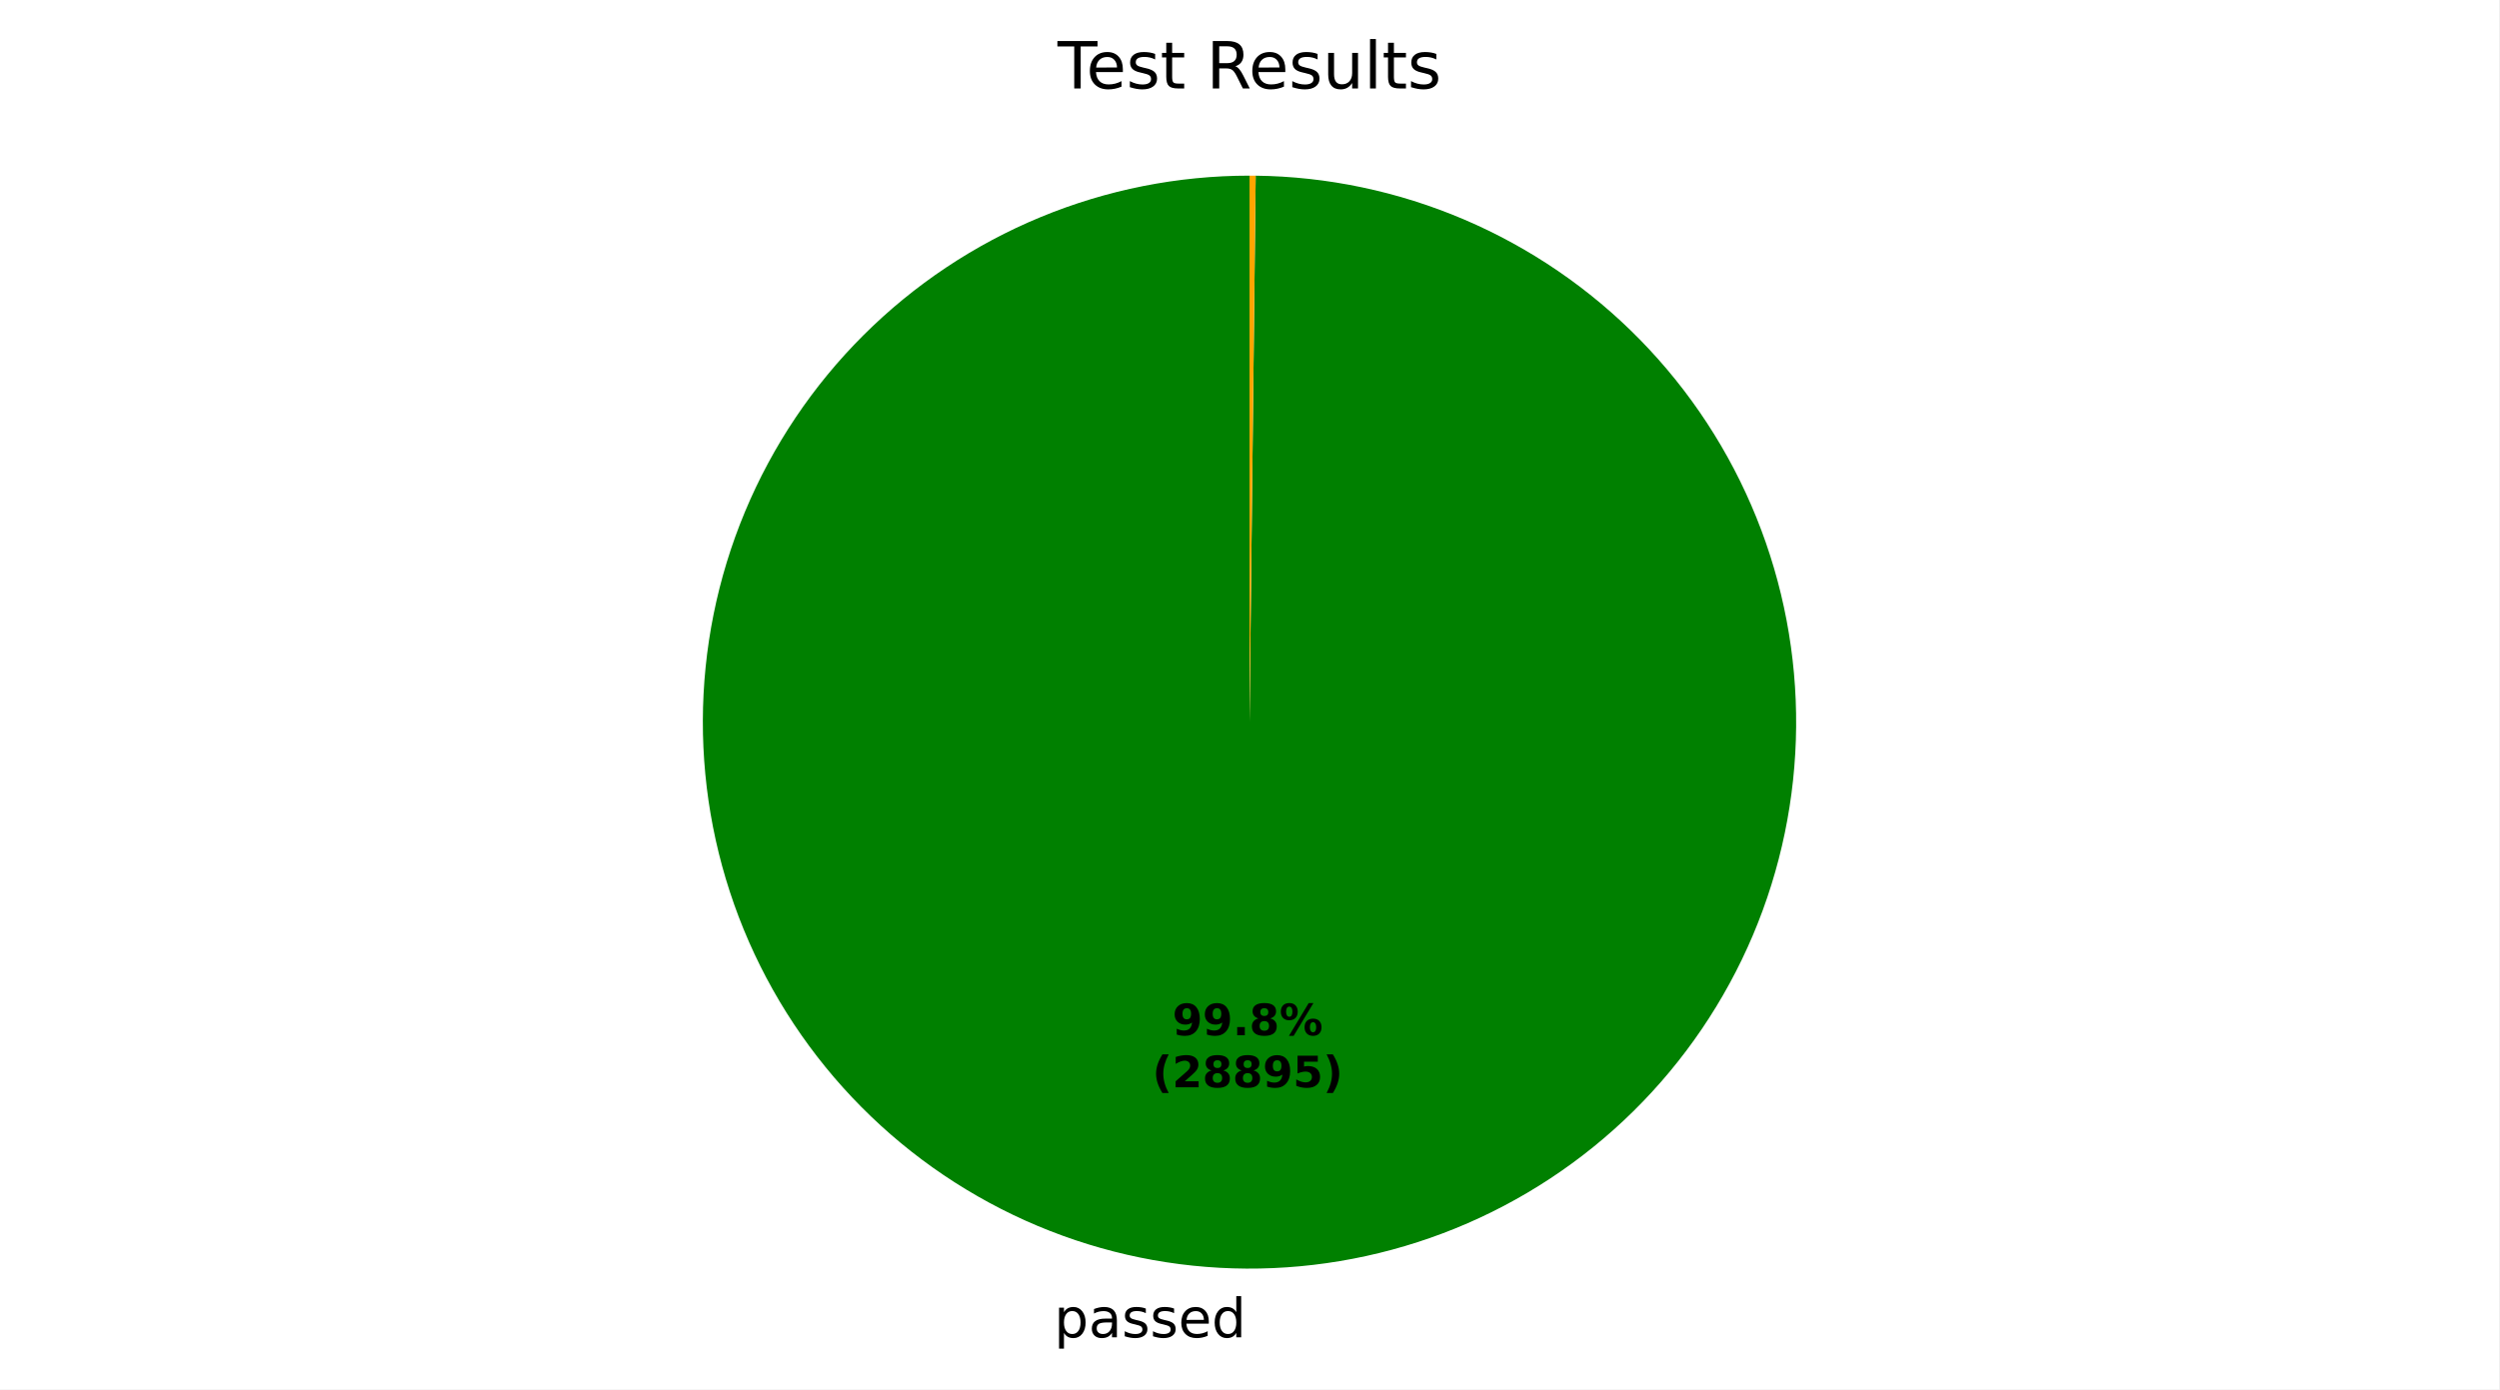
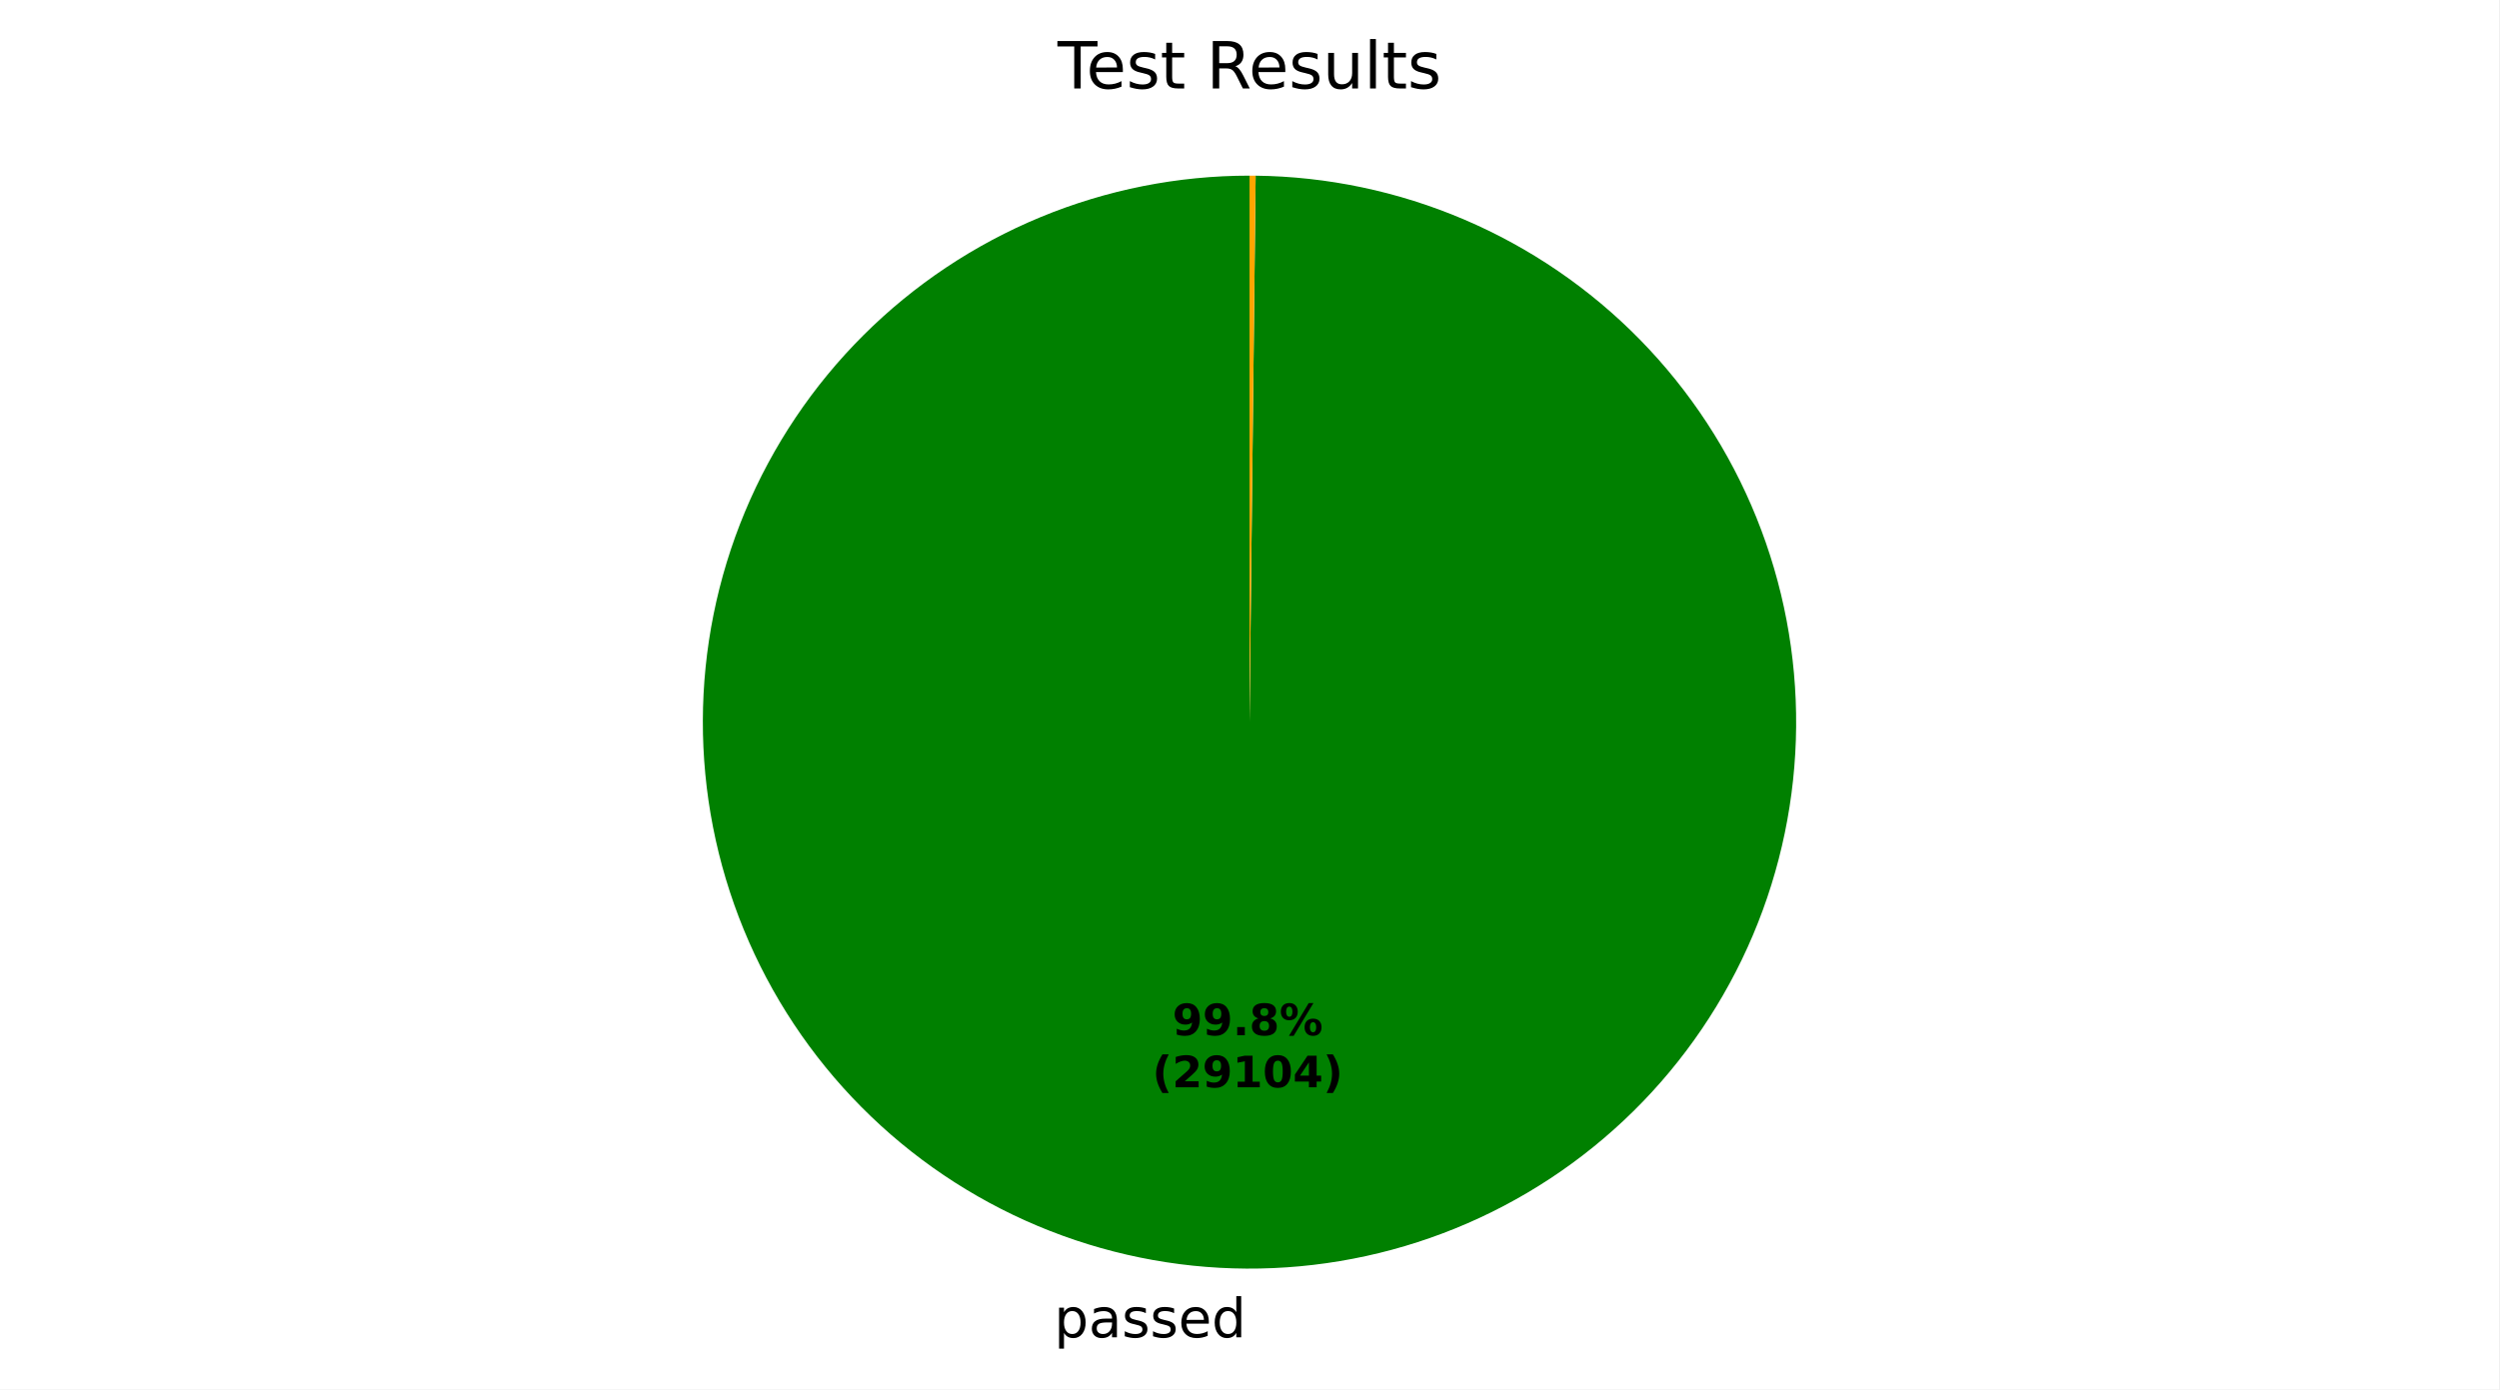
<svg xmlns="http://www.w3.org/2000/svg" xmlns:xlink="http://www.w3.org/1999/xlink" width="460.8pt" height="256.277pt" viewBox="0 0 460.8 256.277" version="1.1">
  <defs>
    <style type="text/css">*{stroke-linejoin: round; stroke-linecap: butt}</style>
  </defs>
  <g id="figure_1">
    <g id="patch_1">
-       <path d="M 0 256.277  L 460.8 256.277  L 460.8 -0  L 0 -0  z " style="fill: #ffffff" />
+       <path d="M 0 256.277  L 460.8 256.277  L 460.8 0  L 0 0  z " style="fill: #ffffff" />
    </g>
    <g id="axes_1">
      <g id="patch_2">
-         <path d="M 230.4 32.398  C 217.187 32.398 204.102 34.996 191.891 40.044  C 179.68 45.092 168.58 52.491 159.224 61.821  C 149.868 71.151 142.437 82.23 137.355 94.427  C 132.273 106.623 129.638 119.701 129.6 132.914  C 129.563 146.127 132.124 159.219 137.137 171.444  C 142.151 183.669 149.519 194.79 158.823 204.172  C 168.126 213.555 179.184 221.017 191.366 226.134  C 203.548 231.25 216.618 233.922 229.831 233.997  C 243.044 234.071 256.143 231.547 268.382 226.568  C 280.622 221.589 291.763 214.252 301.172 204.976  C 310.58 195.699 318.074 184.662 323.225 172.494  C 328.376 160.326 331.085 147.264 331.196 134.051  C 331.308 120.839 328.821 107.732 323.877 95.479  C 318.933 83.226 311.627 72.064 302.377 62.629  C 293.127 53.194 282.111 45.67 269.958 40.484  C 257.805 35.299 244.75 32.554 231.538 32.405  L 230.4 133.198  z " style="fill: #008000" />
+         <path d="M 230.4 32.398  C 217.187 32.398 204.102 34.996 191.891 40.044  C 179.68 45.092 168.58 52.492 159.224 61.822  C 149.867 71.152 142.436 82.231 137.354 94.428  C 132.272 106.625 129.637 119.703 129.6 132.916  C 129.563 146.129 132.125 159.221 137.138 171.446  C 142.152 183.671 149.521 194.792 158.825 204.174  C 168.129 213.557 179.187 221.019 191.369 226.135  C 203.552 231.251 216.622 233.923 229.835 233.997  C 243.048 234.071 256.148 231.546 268.387 226.566  C 280.626 221.587 291.767 214.249 301.175 204.972  C 310.584 195.694 318.077 184.657 323.227 172.489  C 328.377 160.321 331.085 147.258 331.196 134.045  C 331.307 120.833 328.82 107.726 323.874 95.473  C 318.929 83.22 311.623 72.058 302.372 62.624  C 293.121 53.19 282.104 45.666 269.951 40.481  C 257.797 35.297 244.742 32.553 231.53 32.404  L 230.4 133.198  z " style="fill: #008000" />
      </g>
      <g id="patch_3">
-         <path d="M 231.538 32.405  C 231.538 32.405 231.538 32.405 231.538 32.405  L 230.4 133.198  z " style="fill: #ff0000" />
+         <path d="M 231.53 32.404  C 231.53 32.404 231.53 32.404 231.53 32.404  L 230.4 133.198  z " style="fill: #ff0000" />
      </g>
      <g id="patch_4">
-         <path d="M 231.538 32.405  C 231.348 32.402 231.158 32.401 230.969 32.4  C 230.779 32.399 230.59 32.398 230.4 32.398  L 230.4 133.198  z " style="fill: #ffa500" />
+         <path d="M 231.53 32.404  C 231.341 32.402 231.153 32.401 230.965 32.4  C 230.777 32.399 230.588 32.398 230.4 32.398  L 230.4 133.198  z " style="fill: #ffa500" />
      </g>
      <g id="matplotlib.axis_1" />
      <g id="matplotlib.axis_2" />
      <g id="text_1">
-         <g transform="translate(194.3774 246.6744) scale(0.1 -0.1)">
+         <g transform="translate(194.3819 246.6744) scale(0.1 -0.1)">
          <defs>
            <path id="DejaVuSans-53" d="M 1159 525  L 1159 -1331  L 581 -1331  L 581 3500  L 1159 3500  L 1159 2969  Q 1341 3281 1617 3432  Q 1894 3584 2278 3584  Q 2916 3584 3314 3078  Q 3713 2572 3713 1747  Q 3713 922 3314 415  Q 2916 -91 2278 -91  Q 1894 -91 1617 61  Q 1341 213 1159 525  z M 3116 1747  Q 3116 2381 2855 2742  Q 2594 3103 2138 3103  Q 1681 3103 1420 2742  Q 1159 2381 1159 1747  Q 1159 1113 1420 752  Q 1681 391 2138 391  Q 2594 391 2855 752  Q 3116 1113 3116 1747  z " transform="scale(0.015625)" />
            <path id="DejaVuSans-44" d="M 2194 1759  Q 1497 1759 1228 1600  Q 959 1441 959 1056  Q 959 750 1161 570  Q 1363 391 1709 391  Q 2188 391 2477 730  Q 2766 1069 2766 1631  L 2766 1759  L 2194 1759  z M 3341 1997  L 3341 0  L 2766 0  L 2766 531  Q 2569 213 2275 61  Q 1981 -91 1556 -91  Q 1019 -91 701 211  Q 384 513 384 1019  Q 384 1609 779 1909  Q 1175 2209 1959 2209  L 2766 2209  L 2766 2266  Q 2766 2663 2505 2880  Q 2244 3097 1772 3097  Q 1472 3097 1187 3025  Q 903 2953 641 2809  L 641 3341  Q 956 3463 1253 3523  Q 1550 3584 1831 3584  Q 2591 3584 2966 3190  Q 3341 2797 3341 1997  z " transform="scale(0.015625)" />
            <path id="DejaVuSans-56" d="M 2834 3397  L 2834 2853  Q 2591 2978 2328 3040  Q 2066 3103 1784 3103  Q 1356 3103 1142 2972  Q 928 2841 928 2578  Q 928 2378 1081 2264  Q 1234 2150 1697 2047  L 1894 2003  Q 2506 1872 2764 1633  Q 3022 1394 3022 966  Q 3022 478 2636 193  Q 2250 -91 1575 -91  Q 1294 -91 989 -36  Q 684 19 347 128  L 347 722  Q 666 556 975 473  Q 1284 391 1588 391  Q 1994 391 2212 530  Q 2431 669 2431 922  Q 2431 1156 2273 1281  Q 2116 1406 1581 1522  L 1381 1569  Q 847 1681 609 1914  Q 372 2147 372 2553  Q 372 3047 722 3315  Q 1072 3584 1716 3584  Q 2034 3584 2315 3537  Q 2597 3491 2834 3397  z " transform="scale(0.015625)" />
            <path id="DejaVuSans-48" d="M 3597 1894  L 3597 1613  L 953 1613  Q 991 1019 1311 708  Q 1631 397 2203 397  Q 2534 397 2845 478  Q 3156 559 3463 722  L 3463 178  Q 3153 47 2828 -22  Q 2503 -91 2169 -91  Q 1331 -91 842 396  Q 353 884 353 1716  Q 353 2575 817 3079  Q 1281 3584 2069 3584  Q 2775 3584 3186 3129  Q 3597 2675 3597 1894  z M 3022 2063  Q 3016 2534 2758 2815  Q 2500 3097 2075 3097  Q 1594 3097 1305 2825  Q 1016 2553 972 2059  L 3022 2063  z " transform="scale(0.015625)" />
            <path id="DejaVuSans-47" d="M 2906 2969  L 2906 4863  L 3481 4863  L 3481 0  L 2906 0  L 2906 525  Q 2725 213 2448 61  Q 2172 -91 1784 -91  Q 1150 -91 751 415  Q 353 922 353 1747  Q 353 2572 751 3078  Q 1150 3584 1784 3584  Q 2172 3584 2448 3432  Q 2725 3281 2906 2969  z M 947 1747  Q 947 1113 1208 752  Q 1469 391 1925 391  Q 2381 391 2643 752  Q 2906 1113 2906 1747  Q 2906 2381 2643 2742  Q 2381 3103 1925 3103  Q 1469 3103 1208 2742  Q 947 2381 947 1747  z " transform="scale(0.015625)" />
          </defs>
          <use xlink:href="#DejaVuSans-53" />
          <use xlink:href="#DejaVuSans-44" transform="translate(63.48438 0)" />
          <use xlink:href="#DejaVuSans-56" transform="translate(124.7656 0)" />
          <use xlink:href="#DejaVuSans-56" transform="translate(176.8594 0)" />
          <use xlink:href="#DejaVuSans-48" transform="translate(228.9531 0)" />
          <use xlink:href="#DejaVuSans-47" transform="translate(290.4844 0)" />
        </g>
      </g>
      <g id="text_2">
-         <g transform="translate(216.1818 190.9545) scale(0.08 -0.08)">
+         <g transform="translate(216.1843 190.9545) scale(0.08 -0.08)">
          <defs>
            <path id="DejaVuSans-Bold-1c" d="M 641 103  L 641 966  Q 928 831 1190 764  Q 1453 697 1709 697  Q 2247 697 2547 995  Q 2847 1294 2900 1881  Q 2688 1725 2447 1647  Q 2206 1569 1925 1569  Q 1209 1569 770 1986  Q 331 2403 331 3084  Q 331 3838 820 4291  Q 1309 4744 2131 4744  Q 3044 4744 3544 4128  Q 4044 3513 4044 2388  Q 4044 1231 3459 570  Q 2875 -91 1856 -91  Q 1528 -91 1228 -42  Q 928 6 641 103  z M 2125 2350  Q 2441 2350 2600 2554  Q 2759 2759 2759 3169  Q 2759 3575 2600 3781  Q 2441 3988 2125 3988  Q 1809 3988 1650 3781  Q 1491 3575 1491 3169  Q 1491 2759 1650 2554  Q 1809 2350 2125 2350  z " transform="scale(0.015625)" />
            <path id="DejaVuSans-Bold-11" d="M 653 1209  L 1778 1209  L 1778 0  L 653 0  L 653 1209  z " transform="scale(0.015625)" />
            <path id="DejaVuSans-Bold-1b" d="M 2228 2088  Q 1891 2088 1709 1903  Q 1528 1719 1528 1375  Q 1528 1031 1709 848  Q 1891 666 2228 666  Q 2563 666 2741 848  Q 2919 1031 2919 1375  Q 2919 1722 2741 1905  Q 2563 2088 2228 2088  z M 1350 2484  Q 925 2613 709 2878  Q 494 3144 494 3541  Q 494 4131 934 4440  Q 1375 4750 2228 4750  Q 3075 4750 3515 4442  Q 3956 4134 3956 3541  Q 3956 3144 3739 2878  Q 3522 2613 3097 2484  Q 3572 2353 3814 2058  Q 4056 1763 4056 1313  Q 4056 619 3595 264  Q 3134 -91 2228 -91  Q 1319 -91 855 264  Q 391 619 391 1313  Q 391 1763 633 2058  Q 875 2353 1350 2484  z M 1631 3419  Q 1631 3141 1786 2991  Q 1941 2841 2228 2841  Q 2509 2841 2662 2991  Q 2816 3141 2816 3419  Q 2816 3697 2662 3845  Q 2509 3994 2228 3994  Q 1941 3994 1786 3844  Q 1631 3694 1631 3419  z " transform="scale(0.015625)" />
            <path id="DejaVuSans-Bold-8" d="M 4959 1925  Q 4738 1925 4616 1733  Q 4494 1541 4494 1184  Q 4494 825 4614 633  Q 4734 441 4959 441  Q 5184 441 5303 633  Q 5422 825 5422 1184  Q 5422 1541 5301 1733  Q 5181 1925 4959 1925  z M 4959 2450  Q 5541 2450 5875 2112  Q 6209 1775 6209 1184  Q 6209 594 5875 251  Q 5541 -91 4959 -91  Q 4378 -91 4042 251  Q 3706 594 3706 1184  Q 3706 1772 4042 2111  Q 4378 2450 4959 2450  z M 2094 -91  L 1403 -91  L 4319 4750  L 5013 4750  L 2094 -91  z M 1453 4750  Q 2034 4750 2367 4411  Q 2700 4072 2700 3481  Q 2700 2891 2367 2550  Q 2034 2209 1453 2209  Q 872 2209 539 2550  Q 206 2891 206 3481  Q 206 4072 539 4411  Q 872 4750 1453 4750  z M 1453 4225  Q 1228 4225 1106 4031  Q 984 3838 984 3481  Q 984 3122 1106 2926  Q 1228 2731 1453 2731  Q 1678 2731 1798 2926  Q 1919 3122 1919 3481  Q 1919 3838 1797 4031  Q 1675 4225 1453 4225  z " transform="scale(0.015625)" />
          </defs>
          <use xlink:href="#DejaVuSans-Bold-1c" />
          <use xlink:href="#DejaVuSans-Bold-1c" transform="translate(69.57812 0)" />
          <use xlink:href="#DejaVuSans-Bold-11" transform="translate(139.1562 0)" />
          <use xlink:href="#DejaVuSans-Bold-1b" transform="translate(177.1406 0)" />
          <use xlink:href="#DejaVuSans-Bold-8" transform="translate(246.7188 0)" />
        </g>
-         <g transform="translate(212.4868 200.5561) scale(0.08 -0.08)">
+         <g transform="translate(212.4893 200.5561) scale(0.08 -0.08)">
          <defs>
            <path id="DejaVuSans-Bold-b" d="M 2413 -844  L 1484 -844  Q 1006 -72 778 623  Q 550 1319 550 2003  Q 550 2688 779 3389  Q 1009 4091 1484 4856  L 2413 4856  Q 2013 4116 1813 3408  Q 1613 2700 1613 2009  Q 1613 1319 1811 609  Q 2009 -100 2413 -844  z " transform="scale(0.015625)" />
            <path id="DejaVuSans-Bold-15" d="M 1844 884  L 3897 884  L 3897 0  L 506 0  L 506 884  L 2209 2388  Q 2438 2594 2547 2791  Q 2656 2988 2656 3200  Q 2656 3528 2436 3728  Q 2216 3928 1850 3928  Q 1569 3928 1234 3808  Q 900 3688 519 3450  L 519 4475  Q 925 4609 1322 4679  Q 1719 4750 2100 4750  Q 2938 4750 3402 4381  Q 3866 4013 3866 3353  Q 3866 2972 3669 2642  Q 3472 2313 2841 1759  L 1844 884  z " transform="scale(0.015625)" />
-             <path id="DejaVuSans-Bold-18" d="M 678 4666  L 3669 4666  L 3669 3781  L 1638 3781  L 1638 3059  Q 1775 3097 1914 3117  Q 2053 3138 2203 3138  Q 3056 3138 3531 2711  Q 4006 2284 4006 1522  Q 4006 766 3489 337  Q 2972 -91 2053 -91  Q 1656 -91 1267 -14  Q 878 63 494 219  L 494 1166  Q 875 947 1217 837  Q 1559 728 1863 728  Q 2300 728 2551 942  Q 2803 1156 2803 1522  Q 2803 1891 2551 2103  Q 2300 2316 1863 2316  Q 1603 2316 1309 2248  Q 1016 2181 678 2041  L 678 4666  z " transform="scale(0.015625)" />
+             <path id="DejaVuSans-Bold-14" d="M 750 831  L 1813 831  L 1813 3847  L 722 3622  L 722 4441  L 1806 4666  L 2950 4666  L 2950 831  L 4013 831  L 4013 0  L 750 0  L 750 831  z " transform="scale(0.015625)" />
+             <path id="DejaVuSans-Bold-13" d="M 2944 2338  Q 2944 3213 2780 3570  Q 2616 3928 2228 3928  Q 1841 3928 1675 3570  Q 1509 3213 1509 2338  Q 1509 1453 1675 1090  Q 1841 728 2228 728  Q 2613 728 2778 1090  Q 2944 1453 2944 2338  z M 4147 2328  Q 4147 1169 3647 539  Q 3147 -91 2228 -91  Q 1306 -91 806 539  Q 306 1169 306 2328  Q 306 3491 806 4120  Q 1306 4750 2228 4750  Q 3147 4750 3647 4120  Q 4147 3491 4147 2328  z " transform="scale(0.015625)" />
+             <path id="DejaVuSans-Bold-17" d="M 2356 3675  L 1038 1722  L 2356 1722  L 2356 3675  z M 2156 4666  L 3494 4666  L 3494 1722  L 4159 1722  L 4159 850  L 3494 850  L 3494 0  L 2356 0  L 2356 850  L 288 850  L 288 1881  L 2156 4666  z " transform="scale(0.015625)" />
            <path id="DejaVuSans-Bold-c" d="M 513 -844  Q 913 -100 1113 609  Q 1313 1319 1313 2009  Q 1313 2700 1113 3408  Q 913 4116 513 4856  L 1441 4856  Q 1916 4091 2145 3389  Q 2375 2688 2375 2003  Q 2375 1319 2147 623  Q 1919 -72 1441 -844  L 513 -844  z " transform="scale(0.015625)" />
          </defs>
          <use xlink:href="#DejaVuSans-Bold-b" />
          <use xlink:href="#DejaVuSans-Bold-15" transform="translate(45.70312 0)" />
-           <use xlink:href="#DejaVuSans-Bold-1b" transform="translate(115.2812 0)" />
-           <use xlink:href="#DejaVuSans-Bold-1b" transform="translate(184.8594 0)" />
-           <use xlink:href="#DejaVuSans-Bold-1c" transform="translate(254.4375 0)" />
-           <use xlink:href="#DejaVuSans-Bold-18" transform="translate(324.0156 0)" />
+           <use xlink:href="#DejaVuSans-Bold-1c" transform="translate(115.2812 0)" />
+           <use xlink:href="#DejaVuSans-Bold-14" transform="translate(184.8594 0)" />
+           <use xlink:href="#DejaVuSans-Bold-13" transform="translate(254.4375 0)" />
+           <use xlink:href="#DejaVuSans-Bold-17" transform="translate(324.0156 0)" />
          <use xlink:href="#DejaVuSans-Bold-c" transform="translate(393.5938 0)" />
        </g>
      </g>
      <g id="text_3">
        <g transform="translate(195.0131 16.31812) scale(0.12 -0.12)">
          <defs>
            <path id="DejaVuSans-37" d="M -19 4666  L 3928 4666  L 3928 4134  L 2272 4134  L 2272 0  L 1638 0  L 1638 4134  L -19 4134  L -19 4666  z " transform="scale(0.015625)" />
            <path id="DejaVuSans-57" d="M 1172 4494  L 1172 3500  L 2356 3500  L 2356 3053  L 1172 3053  L 1172 1153  Q 1172 725 1289 603  Q 1406 481 1766 481  L 2356 481  L 2356 0  L 1766 0  Q 1100 0 847 248  Q 594 497 594 1153  L 594 3053  L 172 3053  L 172 3500  L 594 3500  L 594 4494  L 1172 4494  z " transform="scale(0.015625)" />
            <path id="DejaVuSans-3" transform="scale(0.015625)" />
            <path id="DejaVuSans-35" d="M 2841 2188  Q 3044 2119 3236 1894  Q 3428 1669 3622 1275  L 4263 0  L 3584 0  L 2988 1197  Q 2756 1666 2539 1819  Q 2322 1972 1947 1972  L 1259 1972  L 1259 0  L 628 0  L 628 4666  L 2053 4666  Q 2853 4666 3247 4331  Q 3641 3997 3641 3322  Q 3641 2881 3436 2590  Q 3231 2300 2841 2188  z M 1259 4147  L 1259 2491  L 2053 2491  Q 2509 2491 2742 2702  Q 2975 2913 2975 3322  Q 2975 3731 2742 3939  Q 2509 4147 2053 4147  L 1259 4147  z " transform="scale(0.015625)" />
            <path id="DejaVuSans-58" d="M 544 1381  L 544 3500  L 1119 3500  L 1119 1403  Q 1119 906 1312 657  Q 1506 409 1894 409  Q 2359 409 2629 706  Q 2900 1003 2900 1516  L 2900 3500  L 3475 3500  L 3475 0  L 2900 0  L 2900 538  Q 2691 219 2414 64  Q 2138 -91 1772 -91  Q 1169 -91 856 284  Q 544 659 544 1381  z M 1991 3584  L 1991 3584  z " transform="scale(0.015625)" />
            <path id="DejaVuSans-4f" d="M 603 4863  L 1178 4863  L 1178 0  L 603 0  L 603 4863  z " transform="scale(0.015625)" />
          </defs>
          <use xlink:href="#DejaVuSans-37" />
          <use xlink:href="#DejaVuSans-48" transform="translate(44.09375 0)" />
          <use xlink:href="#DejaVuSans-56" transform="translate(105.625 0)" />
          <use xlink:href="#DejaVuSans-57" transform="translate(157.7188 0)" />
          <use xlink:href="#DejaVuSans-3" transform="translate(196.9219 0)" />
          <use xlink:href="#DejaVuSans-35" transform="translate(228.7031 0)" />
          <use xlink:href="#DejaVuSans-48" transform="translate(293.7031 0)" />
          <use xlink:href="#DejaVuSans-56" transform="translate(355.2344 0)" />
          <use xlink:href="#DejaVuSans-58" transform="translate(407.3281 0)" />
          <use xlink:href="#DejaVuSans-4f" transform="translate(470.7031 0)" />
          <use xlink:href="#DejaVuSans-57" transform="translate(498.4844 0)" />
          <use xlink:href="#DejaVuSans-56" transform="translate(537.6875 0)" />
        </g>
      </g>
    </g>
  </g>
</svg>
